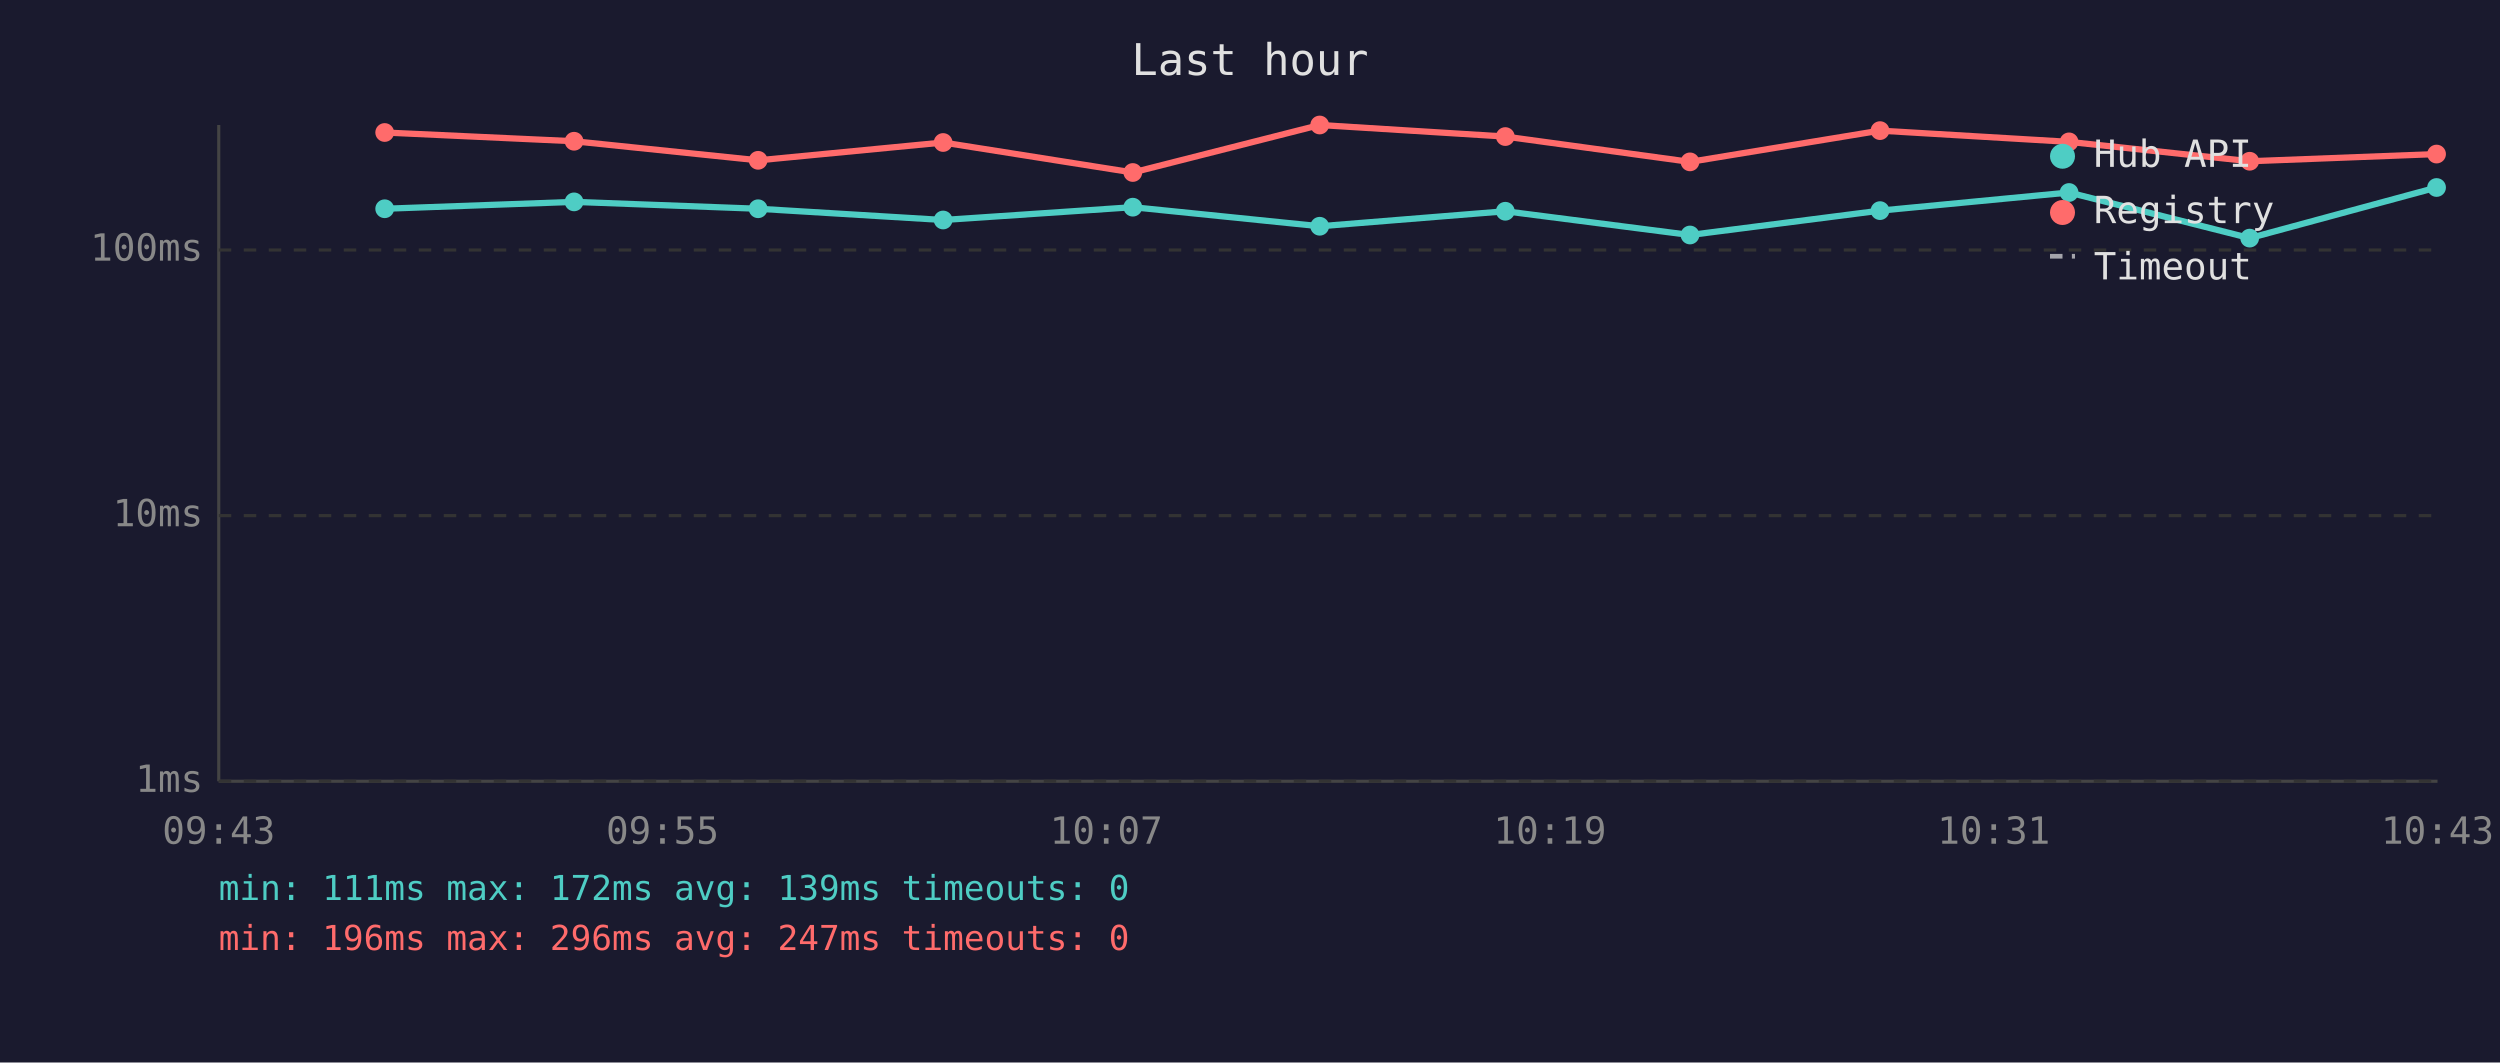
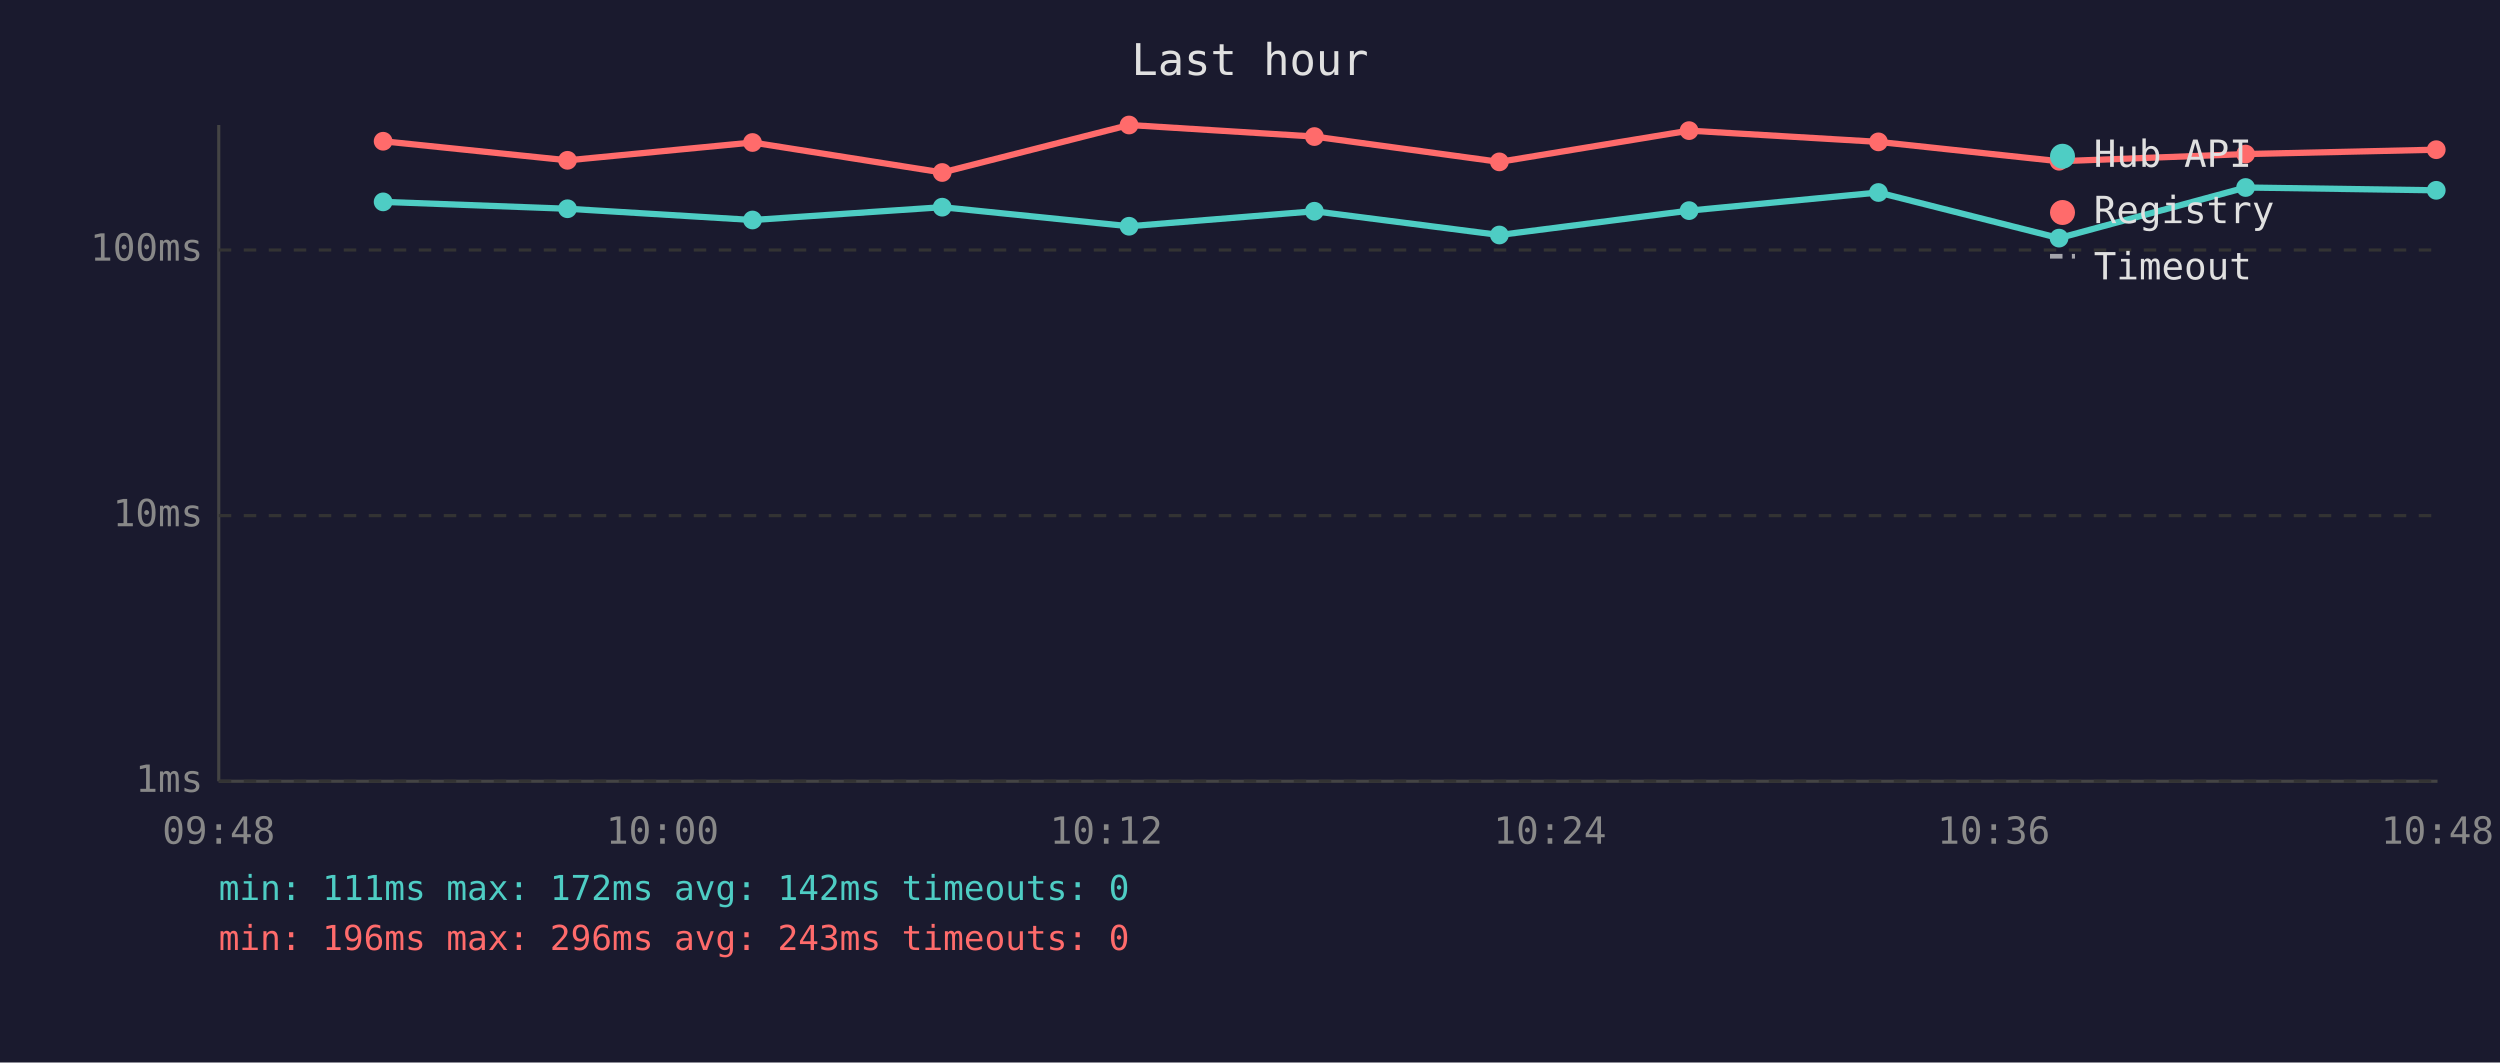
<svg xmlns="http://www.w3.org/2000/svg" viewBox="0 0 800 340" font-family="monospace" font-size="12">
  <rect width="800" height="340" fill="#1a1a2e" />
  <text x="400" y="24" fill="#e0e0e0" font-size="14" text-anchor="middle">Last hour</text>
  <line x1="70" y1="40" x2="70" y2="250" stroke="#444" stroke-width="1" />
  <line x1="70" y1="250" x2="780" y2="250" stroke="#444" stroke-width="1" />
  <line x1="70" y1="250" x2="780" y2="250" stroke="#333" stroke-width="1" stroke-dasharray="4" />
  <text x="65" y="250" fill="#888" text-anchor="end" dominant-baseline="middle">1ms</text>
  <line x1="70" y1="165" x2="780" y2="165" stroke="#333" stroke-width="1" stroke-dasharray="4" />
  <text x="65" y="165" fill="#888" text-anchor="end" dominant-baseline="middle">10ms</text>
  <line x1="70" y1="80" x2="780" y2="80" stroke="#333" stroke-width="1" stroke-dasharray="4" />
  <text x="65" y="80" fill="#888" text-anchor="end" dominant-baseline="middle">100ms</text>
-   <text x="70" y="270" fill="#888" text-anchor="middle">09:43</text>
-   <text x="212" y="270" fill="#888" text-anchor="middle">09:55</text>
-   <text x="354" y="270" fill="#888" text-anchor="middle">10:07</text>
-   <text x="496" y="270" fill="#888" text-anchor="middle">10:19</text>
-   <text x="638" y="270" fill="#888" text-anchor="middle">10:31</text>
-   <text x="780" y="270" fill="#888" text-anchor="middle">10:43</text>
-   <polyline points="123.1,66.8 183.7,64.6 242.6,66.8 301.8,70.4 362.5,66.3 422.3,72.4 481.7,67.6 540.8,75.2 601.6,67.4 662.1,61.6 719.9,76.2 779.7,60.0" fill="none" stroke="#4ecdc4" stroke-width="2" opacity="1" />
-   <circle cx="123.1" cy="66.8" r="3" fill="#4ecdc4" />
-   <circle cx="183.7" cy="64.6" r="3" fill="#4ecdc4" />
-   <circle cx="242.6" cy="66.8" r="3" fill="#4ecdc4" />
-   <circle cx="301.8" cy="70.4" r="3" fill="#4ecdc4" />
-   <circle cx="362.5" cy="66.3" r="3" fill="#4ecdc4" />
-   <circle cx="422.3" cy="72.4" r="3" fill="#4ecdc4" />
-   <circle cx="481.7" cy="67.6" r="3" fill="#4ecdc4" />
-   <circle cx="540.8" cy="75.2" r="3" fill="#4ecdc4" />
-   <circle cx="601.6" cy="67.4" r="3" fill="#4ecdc4" />
-   <circle cx="662.1" cy="61.6" r="3" fill="#4ecdc4" />
-   <circle cx="719.9" cy="76.2" r="3" fill="#4ecdc4" />
-   <circle cx="779.7" cy="60.0" r="3" fill="#4ecdc4" />
-   <polyline points="123.1,42.4 183.7,45.2 242.6,51.3 301.8,45.6 362.5,55.2 422.3,40.0 481.7,43.7 540.8,51.8 601.6,41.8 662.1,45.4 719.9,51.6 779.7,49.3" fill="none" stroke="#ff6b6b" stroke-width="2" opacity="1" />
-   <circle cx="123.1" cy="42.4" r="3" fill="#ff6b6b" />
-   <circle cx="183.7" cy="45.2" r="3" fill="#ff6b6b" />
-   <circle cx="242.6" cy="51.3" r="3" fill="#ff6b6b" />
-   <circle cx="301.8" cy="45.6" r="3" fill="#ff6b6b" />
-   <circle cx="362.5" cy="55.2" r="3" fill="#ff6b6b" />
-   <circle cx="422.3" cy="40.0" r="3" fill="#ff6b6b" />
-   <circle cx="481.7" cy="43.7" r="3" fill="#ff6b6b" />
-   <circle cx="540.8" cy="51.8" r="3" fill="#ff6b6b" />
-   <circle cx="601.6" cy="41.8" r="3" fill="#ff6b6b" />
-   <circle cx="662.1" cy="45.4" r="3" fill="#ff6b6b" />
-   <circle cx="719.9" cy="51.6" r="3" fill="#ff6b6b" />
-   <circle cx="779.7" cy="49.3" r="3" fill="#ff6b6b" />
+   <text x="70" y="270" fill="#888" text-anchor="middle">09:48</text>
+   <text x="212" y="270" fill="#888" text-anchor="middle">10:00</text>
+   <text x="354" y="270" fill="#888" text-anchor="middle">10:12</text>
+   <text x="496" y="270" fill="#888" text-anchor="middle">10:24</text>
+   <text x="638" y="270" fill="#888" text-anchor="middle">10:36</text>
+   <text x="780" y="270" fill="#888" text-anchor="middle">10:48</text>
+   <polyline points="122.6,64.6 181.6,66.8 240.8,70.4 301.5,66.3 361.3,72.4 420.6,67.6 479.8,75.2 540.5,67.4 601.1,61.6 658.9,76.2 718.6,60.0 779.6,60.9" fill="none" stroke="#4ecdc4" stroke-width="2" opacity="1" />
+   <circle cx="122.6" cy="64.6" r="3" fill="#4ecdc4" />
+   <circle cx="181.6" cy="66.8" r="3" fill="#4ecdc4" />
+   <circle cx="240.8" cy="70.4" r="3" fill="#4ecdc4" />
+   <circle cx="301.5" cy="66.3" r="3" fill="#4ecdc4" />
+   <circle cx="361.3" cy="72.4" r="3" fill="#4ecdc4" />
+   <circle cx="420.6" cy="67.6" r="3" fill="#4ecdc4" />
+   <circle cx="479.8" cy="75.2" r="3" fill="#4ecdc4" />
+   <circle cx="540.5" cy="67.4" r="3" fill="#4ecdc4" />
+   <circle cx="601.1" cy="61.6" r="3" fill="#4ecdc4" />
+   <circle cx="658.9" cy="76.2" r="3" fill="#4ecdc4" />
+   <circle cx="718.6" cy="60.0" r="3" fill="#4ecdc4" />
+   <circle cx="779.6" cy="60.9" r="3" fill="#4ecdc4" />
+   <polyline points="122.6,45.2 181.6,51.3 240.8,45.6 301.5,55.2 361.3,40.0 420.6,43.7 479.8,51.8 540.5,41.8 601.1,45.4 658.9,51.6 718.6,49.3 779.6,47.9" fill="none" stroke="#ff6b6b" stroke-width="2" opacity="1" />
+   <circle cx="122.6" cy="45.2" r="3" fill="#ff6b6b" />
+   <circle cx="181.6" cy="51.3" r="3" fill="#ff6b6b" />
+   <circle cx="240.8" cy="45.6" r="3" fill="#ff6b6b" />
+   <circle cx="301.5" cy="55.2" r="3" fill="#ff6b6b" />
+   <circle cx="361.3" cy="40.0" r="3" fill="#ff6b6b" />
+   <circle cx="420.6" cy="43.7" r="3" fill="#ff6b6b" />
+   <circle cx="479.8" cy="51.8" r="3" fill="#ff6b6b" />
+   <circle cx="540.5" cy="41.8" r="3" fill="#ff6b6b" />
+   <circle cx="601.1" cy="45.4" r="3" fill="#ff6b6b" />
+   <circle cx="658.9" cy="51.6" r="3" fill="#ff6b6b" />
+   <circle cx="718.6" cy="49.3" r="3" fill="#ff6b6b" />
+   <circle cx="779.6" cy="47.9" r="3" fill="#ff6b6b" />
  <circle cx="660" cy="50" r="4" fill="#4ecdc4" />
  <text x="670" y="50" fill="#e0e0e0" dominant-baseline="middle">Hub API</text>
  <circle cx="660" cy="68" r="4" fill="#ff6b6b" />
  <text x="670" y="68" fill="#e0e0e0" dominant-baseline="middle">Registry</text>
  <line x1="656" y1="82" x2="664" y2="82" stroke="#e0e0e0" stroke-width="1.5" stroke-dasharray="4,3" opacity="0.7" />
  <text x="670" y="86" fill="#e0e0e0" dominant-baseline="middle">Timeout</text>
-   <text x="70" y="288" fill="#4ecdc4" font-size="11">min: 111ms  max: 172ms  avg: 139ms  timeouts: 0</text>
-   <text x="70" y="304" fill="#ff6b6b" font-size="11">min: 196ms  max: 296ms  avg: 247ms  timeouts: 0</text>
+   <text x="70" y="288" fill="#4ecdc4" font-size="11">min: 111ms  max: 172ms  avg: 142ms  timeouts: 0</text>
+   <text x="70" y="304" fill="#ff6b6b" font-size="11">min: 196ms  max: 296ms  avg: 243ms  timeouts: 0</text>
</svg>
